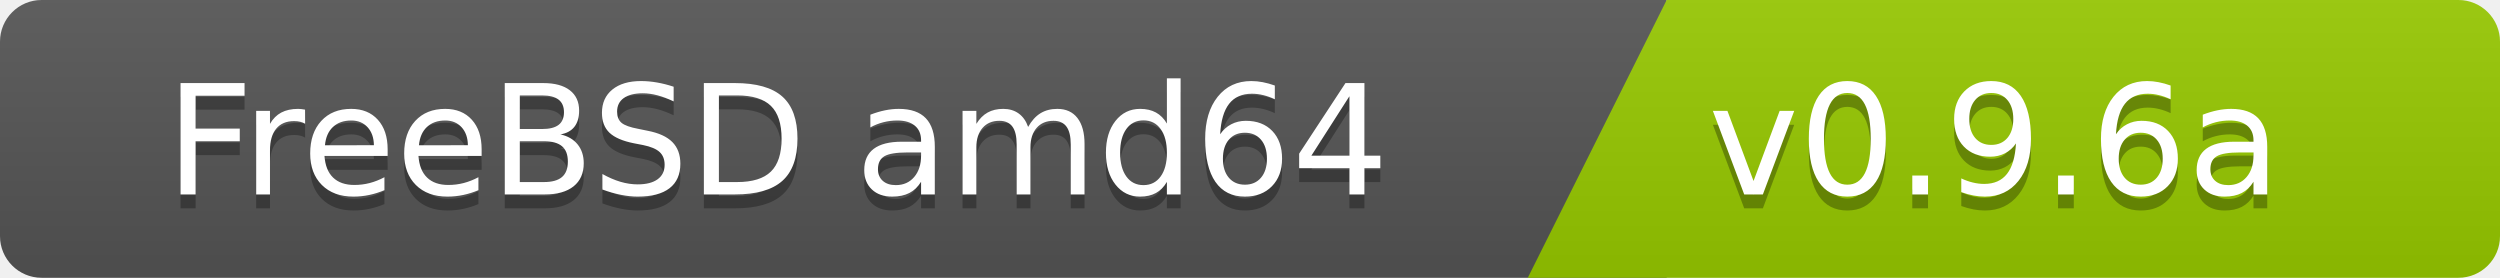
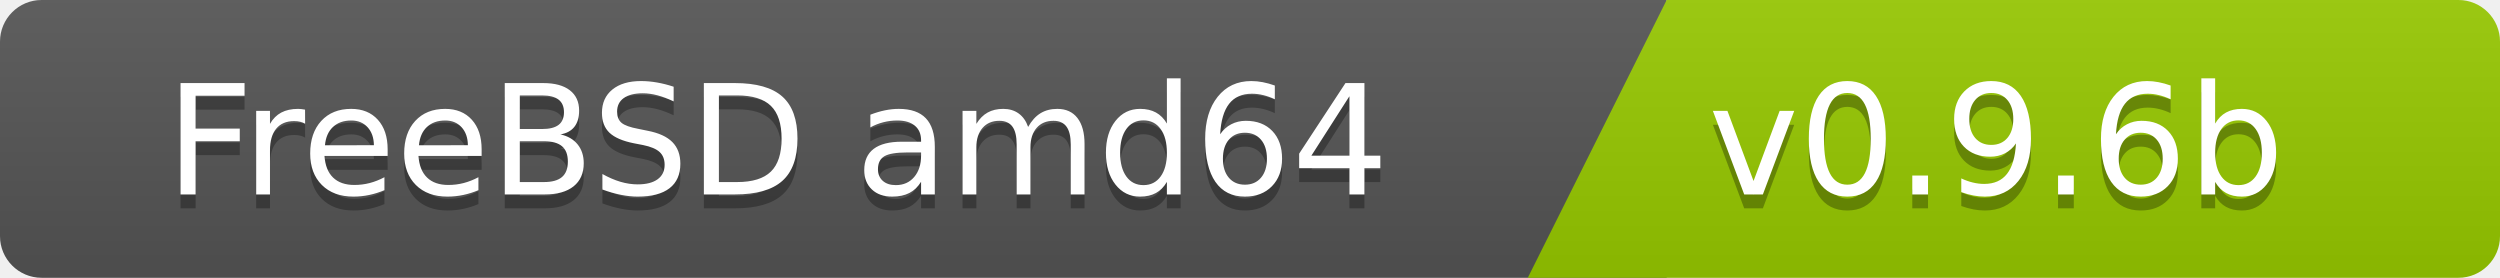
<svg xmlns="http://www.w3.org/2000/svg" width="180" height="20">
  <linearGradient id="b" x2="0" y2="100%">
    <stop offset="0" stop-color="#bbb" stop-opacity=".1" />
    <stop offset="1" stop-opacity=".1" />
  </linearGradient>
  <clipPath id="a">
    <rect width="180" height="20" rx="3" fill="#fff" />
  </clipPath>
  <g clip-path="url(#a)">
    <path fill="#555" d="M0   0h120v20H0z" />
    <path fill="#97ca00" d="M120 0h125v20H110z" />
    <path fill="url(#b)" d="M0   0h180v20H0z" />
  </g>
  <g fill="#fff" font-family="DejaVu Sans,Verdana,Geneva,sans-serif" font-size="110">
    <text x="1000" y="150" fill="#010101" fill-opacity=".3" transform="scale(.1)" text-anchor="end">FreeBSD amd64</text>
    <text x="1000" y="140" transform="scale(.1)" text-anchor="end">FreeBSD amd64</text>
-     <text x="1230" y="150" fill="#010101" fill-opacity=".3" transform="scale(.1)" text-anchor="start">v0.9.6a</text>
-     <text x="1230" y="140" transform="scale(.1)" text-anchor="start">v0.9.6a</text>
+     <text x="1230" y="150" fill="#010101" fill-opacity=".3" transform="scale(.1)" text-anchor="start">v0.9.6b</text>
+     <text x="1230" y="140" transform="scale(.1)" text-anchor="start">v0.9.6b</text>
  </g>
</svg>
